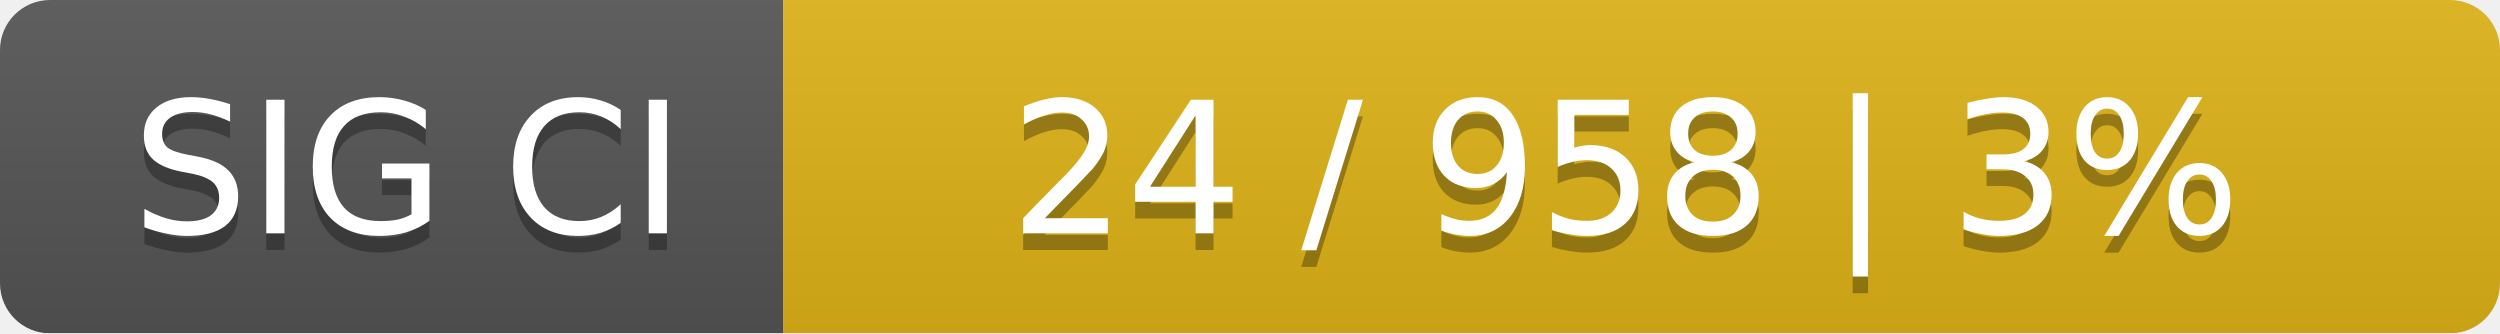
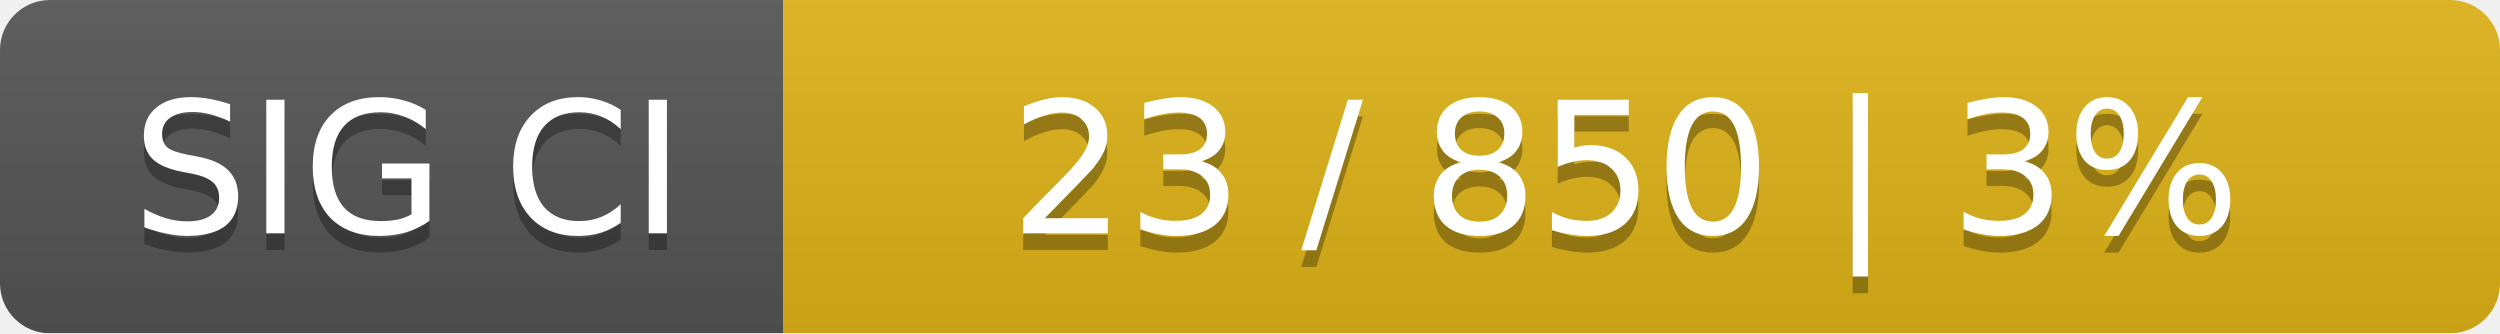
<svg xmlns="http://www.w3.org/2000/svg" width="150" height="20">
  <linearGradient id="smooth" x2="0" y2="100%">
    <stop offset="0" stop-color="#bbb" stop-opacity=".1" />
    <stop offset="1" stop-opacity=".1" />
  </linearGradient>
  <mask id="round">
    <rect width="150" height="20" rx="3" fill="#fff" />
  </mask>
  <g mask="url(#round)">
    <rect width="47" height="20" fill="#555" />
    <rect x="47" width="103" height="20" fill="#dfb317" />
    <rect width="150" height="20" fill="url(#smooth)" />
  </g>
  <g fill="#fff" text-anchor="middle" font-family="DejaVu Sans,Verdana,Geneva,sans-serif" font-size="11">
    <text x="24.5" y="15" fill="#010101" fill-opacity=".3">SIG CI</text>
    <text x="24.5" y="14">SIG CI</text>
-     <text x="97.5" y="15" fill="#010101" fill-opacity=".3">24 / 958    |    3%</text>
-     <text x="97.5" y="14">24 / 958    |    3%</text>
+     <text x="97.5" y="15" fill="#010101" fill-opacity=".3">23 / 850    |    3%</text>
+     <text x="97.5" y="14">23 / 850    |    3%</text>
  </g>
</svg>
